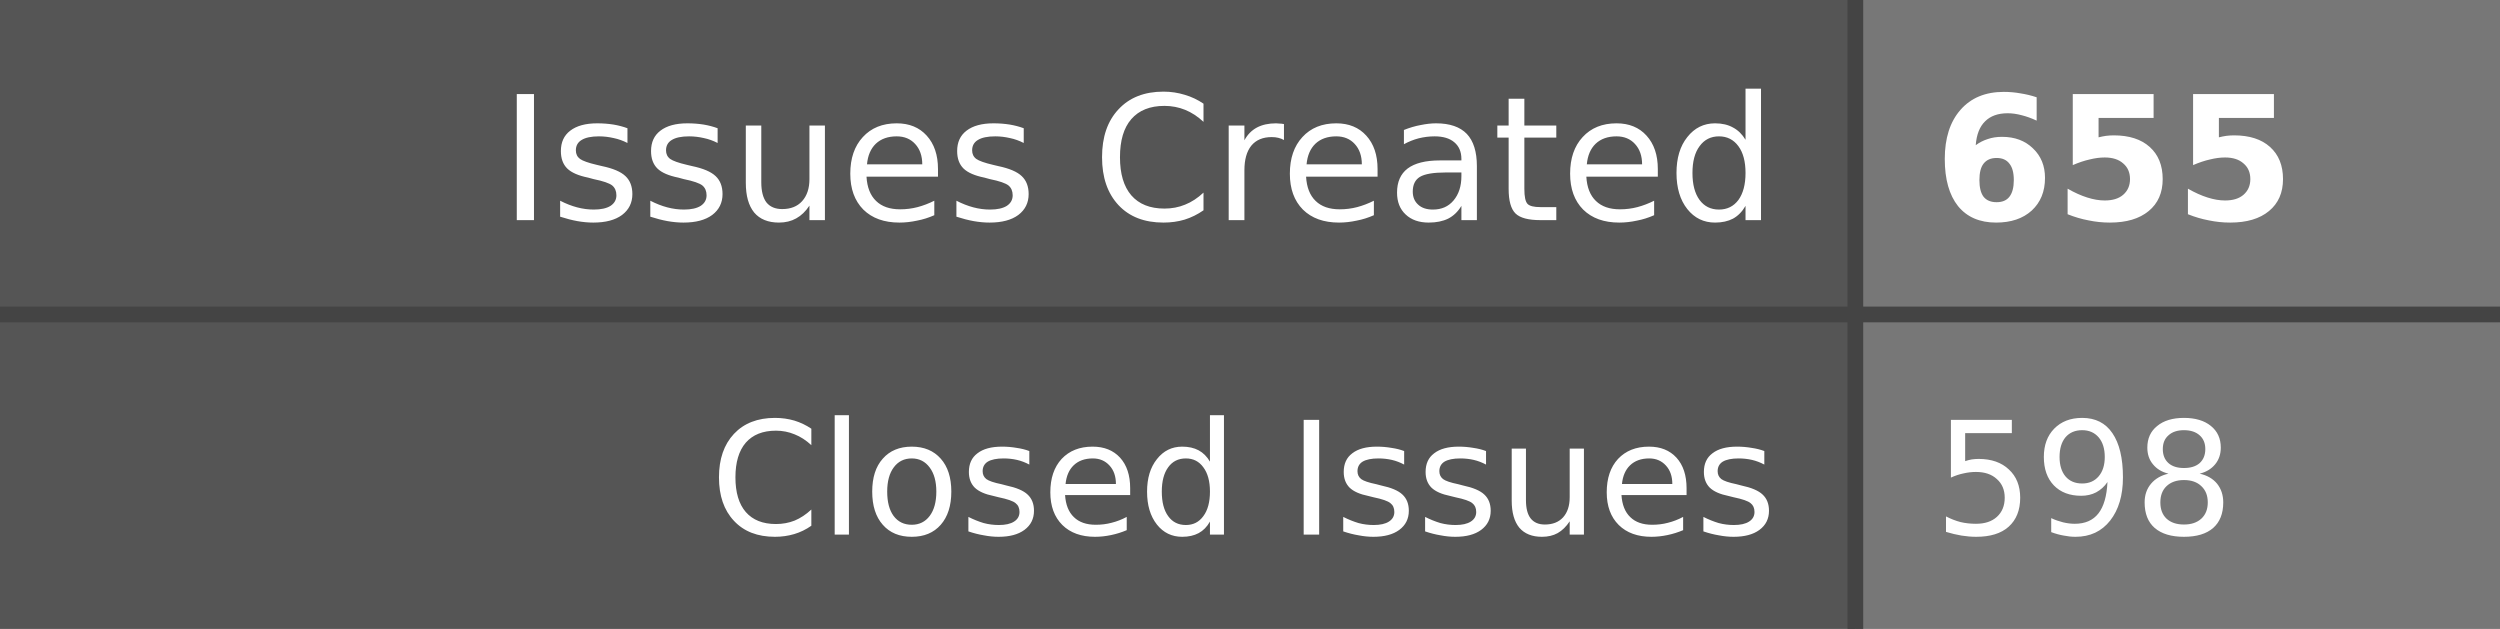
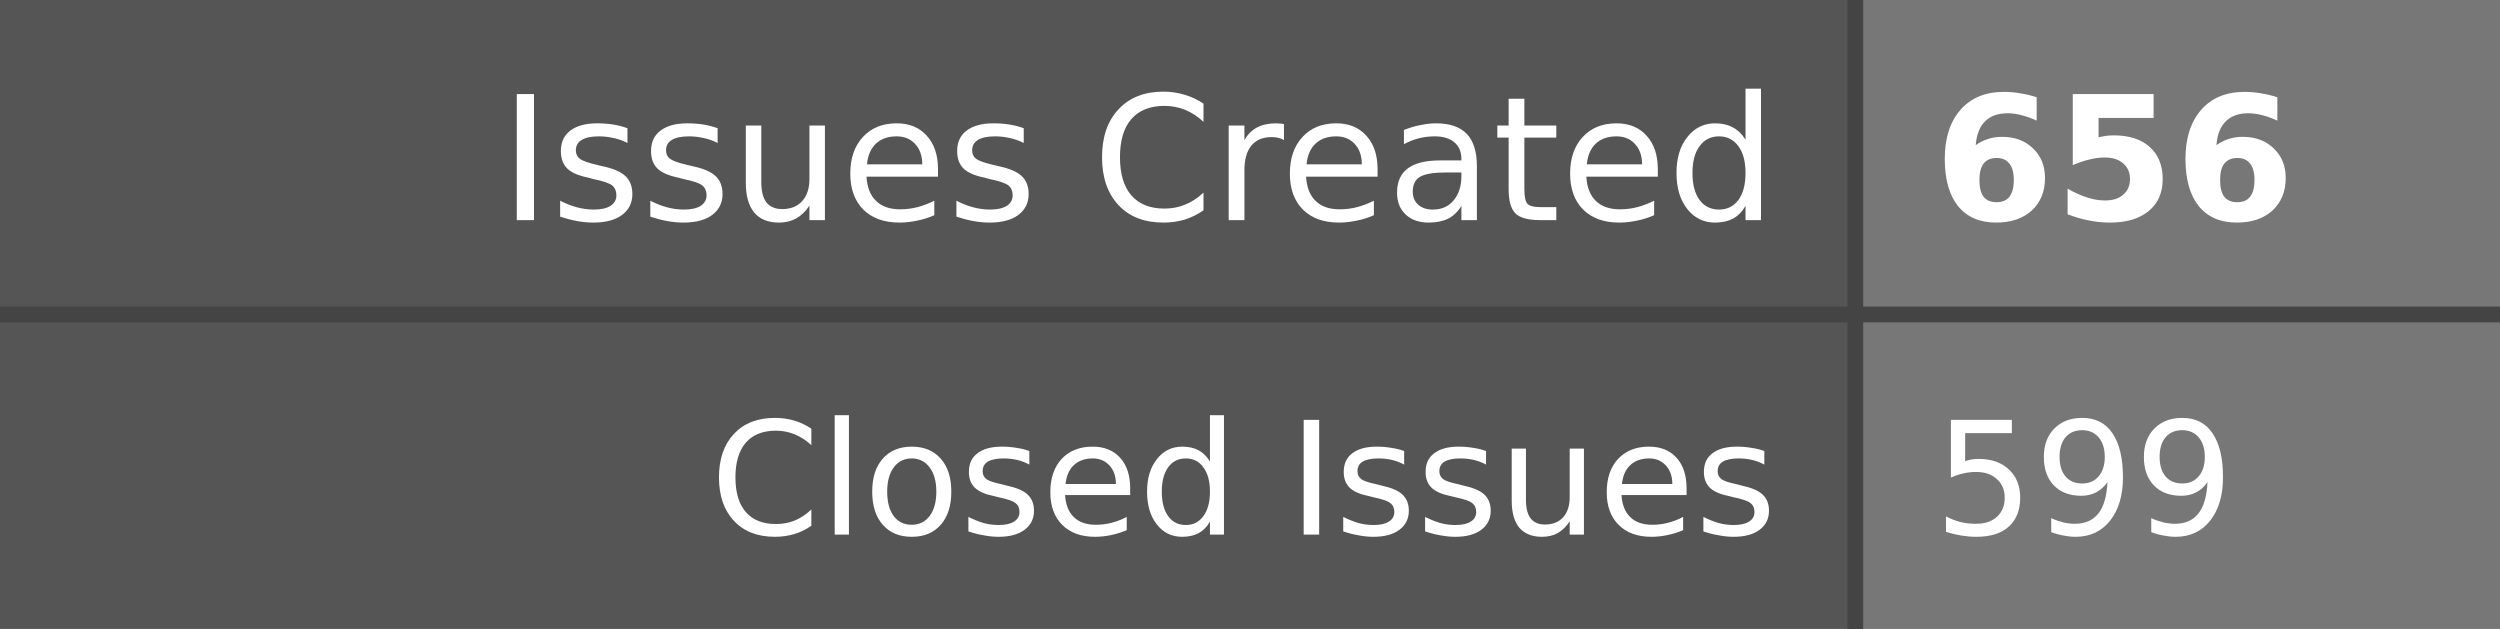
- <svg xmlns="http://www.w3.org/2000/svg" width="159" height="40" role="img" aria-label="Issues Created: 655, Closed Issues: 598">
+ <svg xmlns="http://www.w3.org/2000/svg" width="159" height="40" role="img" aria-label="Issues Created: 656, Closed Issues: 599">
  <style>
    .label-bg { fill: #555; }
    .value-bg { fill: #777; }
    .label-text { fill: #fff; }
    .value-text { fill: #fff; }
    .divider { stroke: #444; }
    
    @media (prefers-color-scheme: dark) {
      .label-bg { fill: #2d333b; }
      .value-bg { fill: #444c56; }
      .label-text { fill: #adbac7; }
      .value-text { fill: #cdd9e5; }
      .divider { stroke: #545d68; }
    }
    
    @media (prefers-color-scheme: light) {
      .label-bg { fill: #e1e4e8; }
      .value-bg { fill: #fafbfc; }
      .label-text { fill: #24292e; }
      .value-text { fill: #24292e; }
      .divider { stroke: #d1d5da; }
    }
  </style>
  <rect class="label-bg" width="118" height="20" x="0" y="0" />
  <rect class="value-bg" width="41" height="20" x="118" y="0" />
  <rect class="label-bg" width="118" height="20" x="0" y="20" />
  <rect class="value-bg" width="41" height="20" x="118" y="20" />
  <line class="divider" x1="0" y1="20" x2="159" y2="20" stroke-width="1" />
  <line class="divider" x1="118" y1="0" x2="118" y2="40" stroke-width="1" />
  <g font-family="Verdana,Geneva,DejaVu Sans,sans-serif" text-rendering="geometricPrecision" font-size="11">
    <text class="label-text" x="113" y="14" text-anchor="end">Issues Created</text>
-     <text class="value-text" x="123" y="14" text-anchor="start" font-weight="bold">655</text>
+     <text class="value-text" x="123" y="14" text-anchor="start" font-weight="bold">656</text>
    <text class="label-text" x="113" y="34" text-anchor="end" font-size="10">Closed Issues</text>
-     <text class="value-text" x="123" y="34" text-anchor="start" font-size="10">598</text>
+     <text class="value-text" x="123" y="34" text-anchor="start" font-size="10">599</text>
  </g>
</svg>
